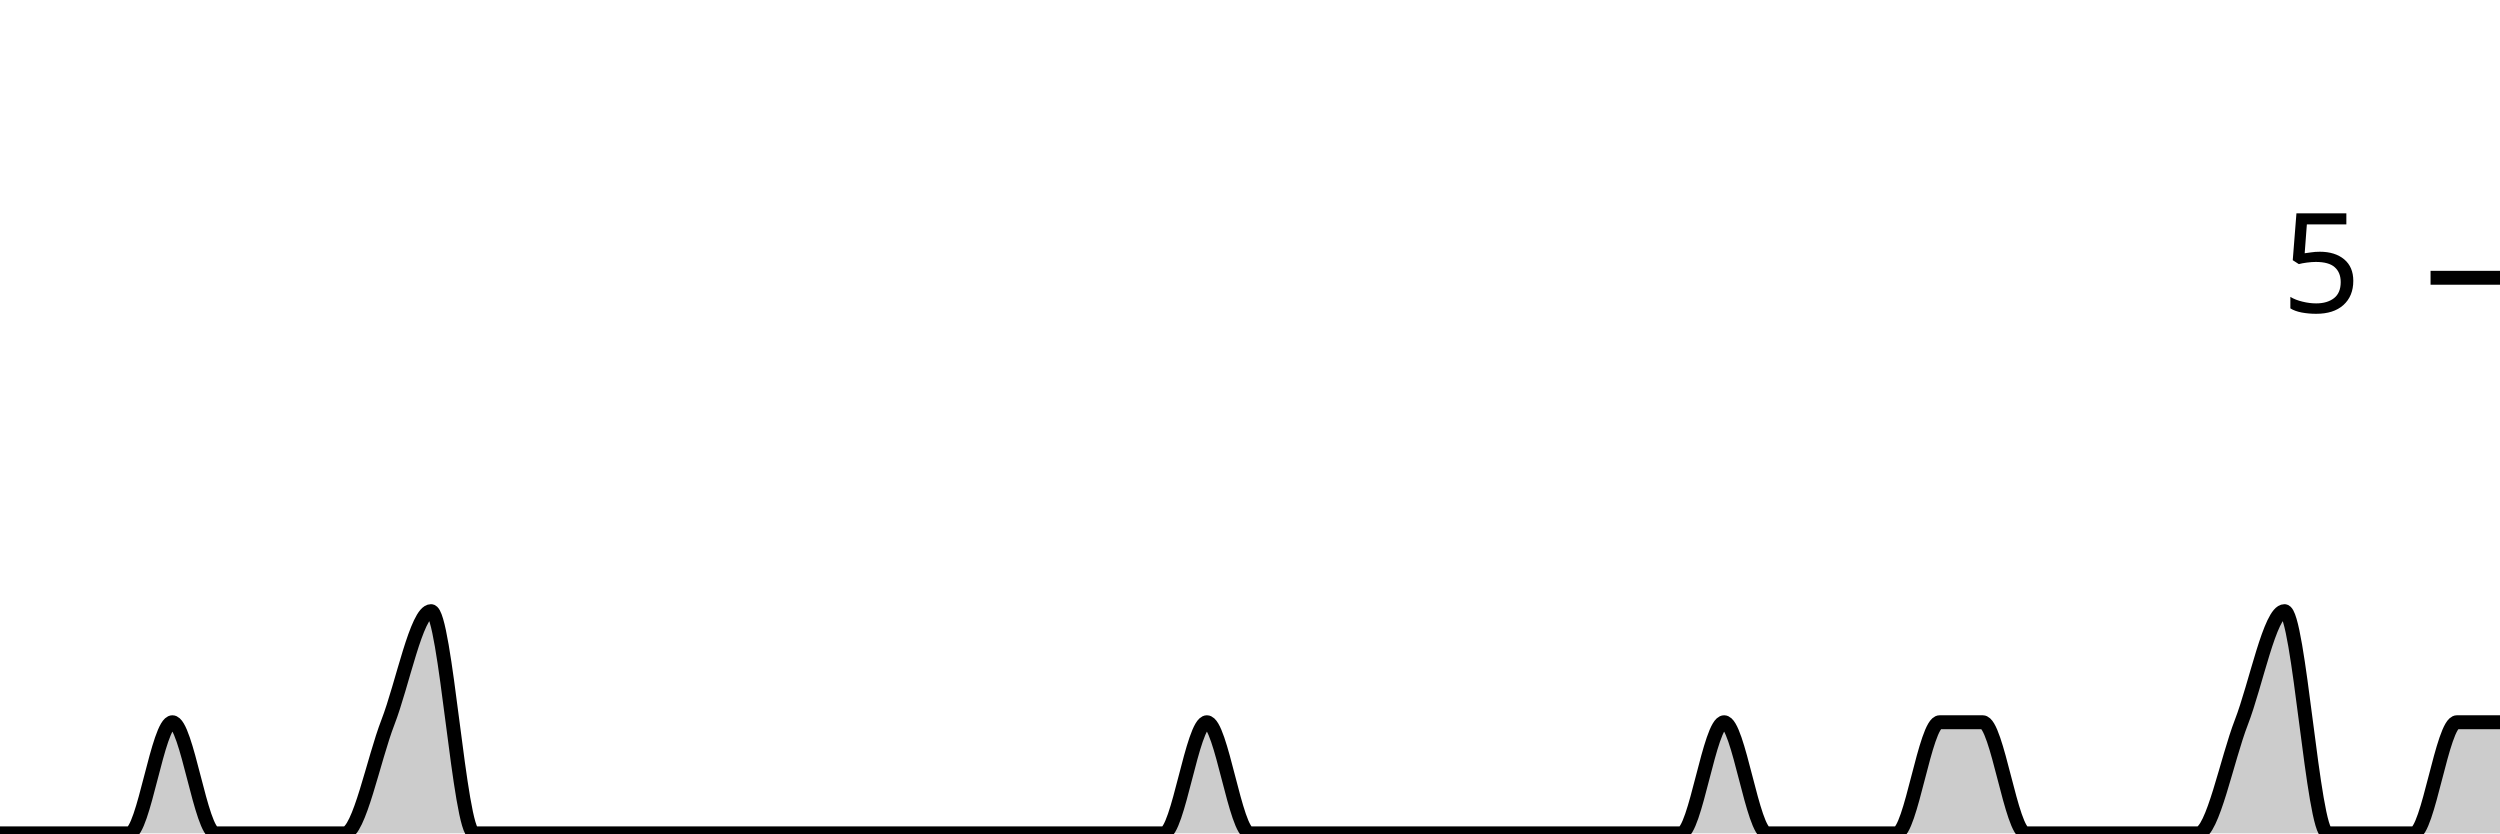
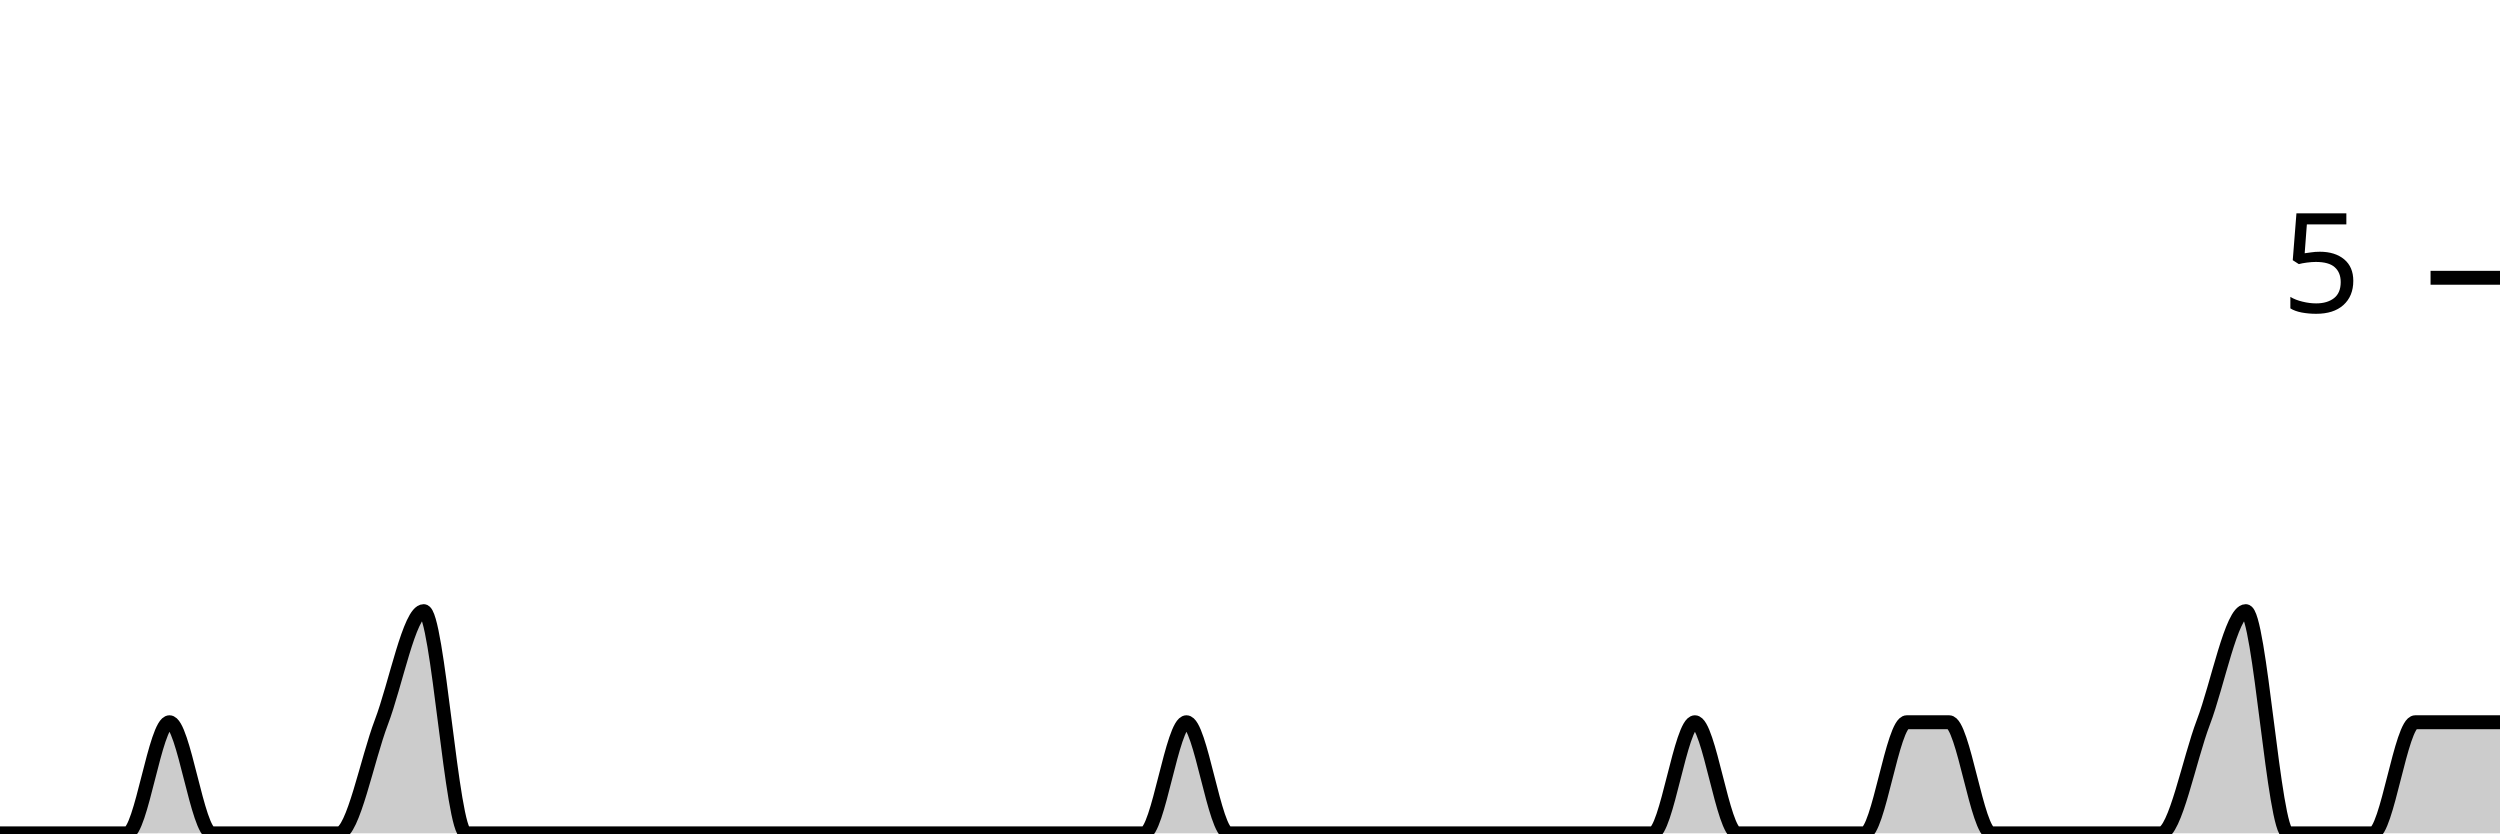
<svg xmlns="http://www.w3.org/2000/svg" viewBox="0 0 180 60">
  <g transform="translate(0,20)">
-     <path class="area" fill="rgba(0, 0, 0, 0.2)" d="M0,40C1.034,40,2.069,40,3.103,40C4.138,40,5.172,40,6.207,40C7.241,40,8.276,40,9.31,40C10.345,40,11.379,32,12.414,32C13.448,32,14.483,40,15.517,40C16.552,40,17.586,40,18.621,40C19.655,40,20.69,40,21.724,40C22.759,40,23.793,40,24.828,40C25.862,40,26.897,34.667,27.931,32C28.966,29.333,30,24,31.034,24C32.069,24,33.103,40,34.138,40C35.172,40,36.207,40,37.241,40C38.276,40,39.31,40,40.345,40C41.379,40,42.414,40,43.448,40C44.483,40,45.517,40,46.552,40C47.586,40,48.621,40,49.655,40C50.69,40,51.724,40,52.759,40C53.793,40,54.828,40,55.862,40C56.897,40,57.931,40,58.966,40C60,40,61.034,40,62.069,40C63.103,40,64.138,40,65.172,40C66.207,40,67.241,40,68.276,40C69.31,40,70.345,40,71.379,40C72.414,40,73.448,40,74.483,40C75.517,40,76.552,40,77.586,40C78.621,40,79.655,40,80.69,40C81.724,40,82.759,40,83.793,40C84.828,40,85.862,32,86.897,32C87.931,32,88.966,40,90,40C91.034,40,92.069,40,93.103,40C94.138,40,95.172,40,96.207,40C97.241,40,98.276,40,99.31,40C100.345,40,101.379,40,102.414,40C103.448,40,104.483,40,105.517,40C106.552,40,107.586,40,108.621,40C109.655,40,110.69,40,111.724,40C112.759,40,113.793,40,114.828,40C115.862,40,116.897,40,117.931,40C118.966,40,120,40,121.034,40C122.069,40,123.103,32,124.138,32C125.172,32,126.207,40,127.241,40C128.276,40,129.31,40,130.345,40C131.379,40,132.414,40,133.448,40C134.483,40,135.517,40,136.552,40C137.586,40,138.621,32,139.655,32C140.69,32,141.724,32,142.759,32C143.793,32,144.828,40,145.862,40C146.897,40,147.931,40,148.966,40C150,40,151.034,40,152.069,40C153.103,40,154.138,40,155.172,40C156.207,40,157.241,40,158.276,40C159.31,40,160.345,34.667,161.379,32C162.414,29.333,163.448,24,164.483,24C165.517,24,166.552,40,167.586,40C168.621,40,169.655,40,170.69,40C171.724,40,172.759,40,173.793,40C174.828,40,175.862,32,176.897,32C177.931,32,178.966,32,180,32L180,40C178.966,40,177.931,40,176.897,40C175.862,40,174.828,40,173.793,40C172.759,40,171.724,40,170.69,40C169.655,40,168.621,40,167.586,40C166.552,40,165.517,40,164.483,40C163.448,40,162.414,40,161.379,40C160.345,40,159.31,40,158.276,40C157.241,40,156.207,40,155.172,40C154.138,40,153.103,40,152.069,40C151.034,40,150,40,148.966,40C147.931,40,146.897,40,145.862,40C144.828,40,143.793,40,142.759,40C141.724,40,140.69,40,139.655,40C138.621,40,137.586,40,136.552,40C135.517,40,134.483,40,133.448,40C132.414,40,131.379,40,130.345,40C129.31,40,128.276,40,127.241,40C126.207,40,125.172,40,124.138,40C123.103,40,122.069,40,121.034,40C120,40,118.966,40,117.931,40C116.897,40,115.862,40,114.828,40C113.793,40,112.759,40,111.724,40C110.69,40,109.655,40,108.621,40C107.586,40,106.552,40,105.517,40C104.483,40,103.448,40,102.414,40C101.379,40,100.345,40,99.31,40C98.276,40,97.241,40,96.207,40C95.172,40,94.138,40,93.103,40C92.069,40,91.034,40,90,40C88.966,40,87.931,40,86.897,40C85.862,40,84.828,40,83.793,40C82.759,40,81.724,40,80.69,40C79.655,40,78.621,40,77.586,40C76.552,40,75.517,40,74.483,40C73.448,40,72.414,40,71.379,40C70.345,40,69.31,40,68.276,40C67.241,40,66.207,40,65.172,40C64.138,40,63.103,40,62.069,40C61.034,40,60,40,58.966,40C57.931,40,56.897,40,55.862,40C54.828,40,53.793,40,52.759,40C51.724,40,50.69,40,49.655,40C48.621,40,47.586,40,46.552,40C45.517,40,44.483,40,43.448,40C42.414,40,41.379,40,40.345,40C39.31,40,38.276,40,37.241,40C36.207,40,35.172,40,34.138,40C33.103,40,32.069,40,31.034,40C30,40,28.966,40,27.931,40C26.897,40,25.862,40,24.828,40C23.793,40,22.759,40,21.724,40C20.69,40,19.655,40,18.621,40C17.586,40,16.552,40,15.517,40C14.483,40,13.448,40,12.414,40C11.379,40,10.345,40,9.31,40C8.276,40,7.241,40,6.207,40C5.172,40,4.138,40,3.103,40C2.069,40,1.034,40,0,40Z" />
-     <path class="line" stroke="black" fill="none" d="M0,40C1.034,40,2.069,40,3.103,40C4.138,40,5.172,40,6.207,40C7.241,40,8.276,40,9.31,40C10.345,40,11.379,32,12.414,32C13.448,32,14.483,40,15.517,40C16.552,40,17.586,40,18.621,40C19.655,40,20.69,40,21.724,40C22.759,40,23.793,40,24.828,40C25.862,40,26.897,34.667,27.931,32C28.966,29.333,30,24,31.034,24C32.069,24,33.103,40,34.138,40C35.172,40,36.207,40,37.241,40C38.276,40,39.31,40,40.345,40C41.379,40,42.414,40,43.448,40C44.483,40,45.517,40,46.552,40C47.586,40,48.621,40,49.655,40C50.69,40,51.724,40,52.759,40C53.793,40,54.828,40,55.862,40C56.897,40,57.931,40,58.966,40C60,40,61.034,40,62.069,40C63.103,40,64.138,40,65.172,40C66.207,40,67.241,40,68.276,40C69.31,40,70.345,40,71.379,40C72.414,40,73.448,40,74.483,40C75.517,40,76.552,40,77.586,40C78.621,40,79.655,40,80.69,40C81.724,40,82.759,40,83.793,40C84.828,40,85.862,32,86.897,32C87.931,32,88.966,40,90,40C91.034,40,92.069,40,93.103,40C94.138,40,95.172,40,96.207,40C97.241,40,98.276,40,99.31,40C100.345,40,101.379,40,102.414,40C103.448,40,104.483,40,105.517,40C106.552,40,107.586,40,108.621,40C109.655,40,110.69,40,111.724,40C112.759,40,113.793,40,114.828,40C115.862,40,116.897,40,117.931,40C118.966,40,120,40,121.034,40C122.069,40,123.103,32,124.138,32C125.172,32,126.207,40,127.241,40C128.276,40,129.31,40,130.345,40C131.379,40,132.414,40,133.448,40C134.483,40,135.517,40,136.552,40C137.586,40,138.621,32,139.655,32C140.69,32,141.724,32,142.759,32C143.793,32,144.828,40,145.862,40C146.897,40,147.931,40,148.966,40C150,40,151.034,40,152.069,40C153.103,40,154.138,40,155.172,40C156.207,40,157.241,40,158.276,40C159.31,40,160.345,34.667,161.379,32C162.414,29.333,163.448,24,164.483,24C165.517,24,166.552,40,167.586,40C168.621,40,169.655,40,170.69,40C171.724,40,172.759,40,173.793,40C174.828,40,175.862,32,176.897,32C177.931,32,178.966,32,180,32" />
+     <path class="area" fill="rgba(0, 0, 0, 0.2)" d="M0,40C1.017,40,2.034,40,3.051,40C4.068,40,5.085,40,6.102,40C7.119,40,8.136,40,9.153,40C10.169,40,11.186,32,12.203,32C13.22,32,14.237,40,15.254,40C16.271,40,17.288,40,18.305,40C19.322,40,20.339,40,21.356,40C22.373,40,23.39,40,24.407,40C25.424,40,26.441,34.667,27.458,32C28.475,29.333,29.492,24,30.508,24C31.525,24,32.542,40,33.559,40C34.576,40,35.593,40,36.61,40C37.627,40,38.644,40,39.661,40C40.678,40,41.695,40,42.712,40C43.729,40,44.746,40,45.763,40C46.78,40,47.797,40,48.814,40C49.831,40,50.847,40,51.864,40C52.881,40,53.898,40,54.915,40C55.932,40,56.949,40,57.966,40C58.983,40,60,40,61.017,40C62.034,40,63.051,40,64.068,40C65.085,40,66.102,40,67.119,40C68.136,40,69.153,40,70.169,40C71.186,40,72.203,40,73.22,40C74.237,40,75.254,40,76.271,40C77.288,40,78.305,40,79.322,40C80.339,40,81.356,40,82.373,40C83.39,40,84.407,32,85.424,32C86.441,32,87.458,40,88.475,40C89.492,40,90.508,40,91.525,40C92.542,40,93.559,40,94.576,40C95.593,40,96.61,40,97.627,40C98.644,40,99.661,40,100.678,40C101.695,40,102.712,40,103.729,40C104.746,40,105.763,40,106.78,40C107.797,40,108.814,40,109.831,40C110.847,40,111.864,40,112.881,40C113.898,40,114.915,40,115.932,40C116.949,40,117.966,40,118.983,40C120,40,121.017,32,122.034,32C123.051,32,124.068,40,125.085,40C126.102,40,127.119,40,128.136,40C129.153,40,130.169,40,131.186,40C132.203,40,133.22,40,134.237,40C135.254,40,136.271,32,137.288,32C138.305,32,139.322,32,140.339,32C141.356,32,142.373,40,143.39,40C144.407,40,145.424,40,146.441,40C147.458,40,148.475,40,149.492,40C150.508,40,151.525,40,152.542,40C153.559,40,154.576,40,155.593,40C156.61,40,157.627,34.667,158.644,32C159.661,29.333,160.678,24,161.695,24C162.712,24,163.729,40,164.746,40C165.763,40,166.78,40,167.797,40C168.814,40,169.831,40,170.847,40C171.864,40,172.881,32,173.898,32C174.915,32,175.932,32,176.949,32C177.966,32,178.983,32,180,32L180,40C178.983,40,177.966,40,176.949,40C175.932,40,174.915,40,173.898,40C172.881,40,171.864,40,170.847,40C169.831,40,168.814,40,167.797,40C166.78,40,165.763,40,164.746,40C163.729,40,162.712,40,161.695,40C160.678,40,159.661,40,158.644,40C157.627,40,156.61,40,155.593,40C154.576,40,153.559,40,152.542,40C151.525,40,150.508,40,149.492,40C148.475,40,147.458,40,146.441,40C145.424,40,144.407,40,143.39,40C142.373,40,141.356,40,140.339,40C139.322,40,138.305,40,137.288,40C136.271,40,135.254,40,134.237,40C133.22,40,132.203,40,131.186,40C130.169,40,129.153,40,128.136,40C127.119,40,126.102,40,125.085,40C124.068,40,123.051,40,122.034,40C121.017,40,120,40,118.983,40C117.966,40,116.949,40,115.932,40C114.915,40,113.898,40,112.881,40C111.864,40,110.847,40,109.831,40C108.814,40,107.797,40,106.78,40C105.763,40,104.746,40,103.729,40C102.712,40,101.695,40,100.678,40C99.661,40,98.644,40,97.627,40C96.61,40,95.593,40,94.576,40C93.559,40,92.542,40,91.525,40C90.508,40,89.492,40,88.475,40C87.458,40,86.441,40,85.424,40C84.407,40,83.39,40,82.373,40C81.356,40,80.339,40,79.322,40C78.305,40,77.288,40,76.271,40C75.254,40,74.237,40,73.22,40C72.203,40,71.186,40,70.169,40C69.153,40,68.136,40,67.119,40C66.102,40,65.085,40,64.068,40C63.051,40,62.034,40,61.017,40C60,40,58.983,40,57.966,40C56.949,40,55.932,40,54.915,40C53.898,40,52.881,40,51.864,40C50.847,40,49.831,40,48.814,40C47.797,40,46.78,40,45.763,40C44.746,40,43.729,40,42.712,40C41.695,40,40.678,40,39.661,40C38.644,40,37.627,40,36.61,40C35.593,40,34.576,40,33.559,40C32.542,40,31.525,40,30.508,40C29.492,40,28.475,40,27.458,40C26.441,40,25.424,40,24.407,40C23.39,40,22.373,40,21.356,40C20.339,40,19.322,40,18.305,40C17.288,40,16.271,40,15.254,40C14.237,40,13.22,40,12.203,40C11.186,40,10.169,40,9.153,40C8.136,40,7.119,40,6.102,40C5.085,40,4.068,40,3.051,40C2.034,40,1.017,40,0,40Z" />
+     <path class="line" stroke="black" fill="none" d="M0,40C1.017,40,2.034,40,3.051,40C4.068,40,5.085,40,6.102,40C7.119,40,8.136,40,9.153,40C10.169,40,11.186,32,12.203,32C13.22,32,14.237,40,15.254,40C16.271,40,17.288,40,18.305,40C19.322,40,20.339,40,21.356,40C22.373,40,23.39,40,24.407,40C25.424,40,26.441,34.667,27.458,32C28.475,29.333,29.492,24,30.508,24C31.525,24,32.542,40,33.559,40C34.576,40,35.593,40,36.61,40C37.627,40,38.644,40,39.661,40C40.678,40,41.695,40,42.712,40C43.729,40,44.746,40,45.763,40C46.78,40,47.797,40,48.814,40C49.831,40,50.847,40,51.864,40C52.881,40,53.898,40,54.915,40C55.932,40,56.949,40,57.966,40C58.983,40,60,40,61.017,40C62.034,40,63.051,40,64.068,40C65.085,40,66.102,40,67.119,40C68.136,40,69.153,40,70.169,40C71.186,40,72.203,40,73.22,40C74.237,40,75.254,40,76.271,40C77.288,40,78.305,40,79.322,40C80.339,40,81.356,40,82.373,40C83.39,40,84.407,32,85.424,32C86.441,32,87.458,40,88.475,40C89.492,40,90.508,40,91.525,40C92.542,40,93.559,40,94.576,40C95.593,40,96.61,40,97.627,40C98.644,40,99.661,40,100.678,40C101.695,40,102.712,40,103.729,40C104.746,40,105.763,40,106.78,40C107.797,40,108.814,40,109.831,40C110.847,40,111.864,40,112.881,40C113.898,40,114.915,40,115.932,40C116.949,40,117.966,40,118.983,40C120,40,121.017,32,122.034,32C123.051,32,124.068,40,125.085,40C126.102,40,127.119,40,128.136,40C129.153,40,130.169,40,131.186,40C132.203,40,133.22,40,134.237,40C135.254,40,136.271,32,137.288,32C138.305,32,139.322,32,140.339,32C141.356,32,142.373,40,143.39,40C144.407,40,145.424,40,146.441,40C147.458,40,148.475,40,149.492,40C150.508,40,151.525,40,152.542,40C153.559,40,154.576,40,155.593,40C156.61,40,157.627,34.667,158.644,32C159.661,29.333,160.678,24,161.695,24C162.712,24,163.729,40,164.746,40C165.763,40,166.78,40,167.797,40C168.814,40,169.831,40,170.847,40C171.864,40,172.881,32,173.898,32C174.915,32,175.932,32,176.949,32C177.966,32,178.983,32,180,32" />
    <path class="axis-ceiling" stroke-width="1" stroke="black" fill="none" d="M175,0L180,0" />
    <text class="axis-ceiling-label" font-family="sans-serif" text-anchor="end" font-size="10px" x="170" y="2.5">5</text>
  </g>
</svg>
